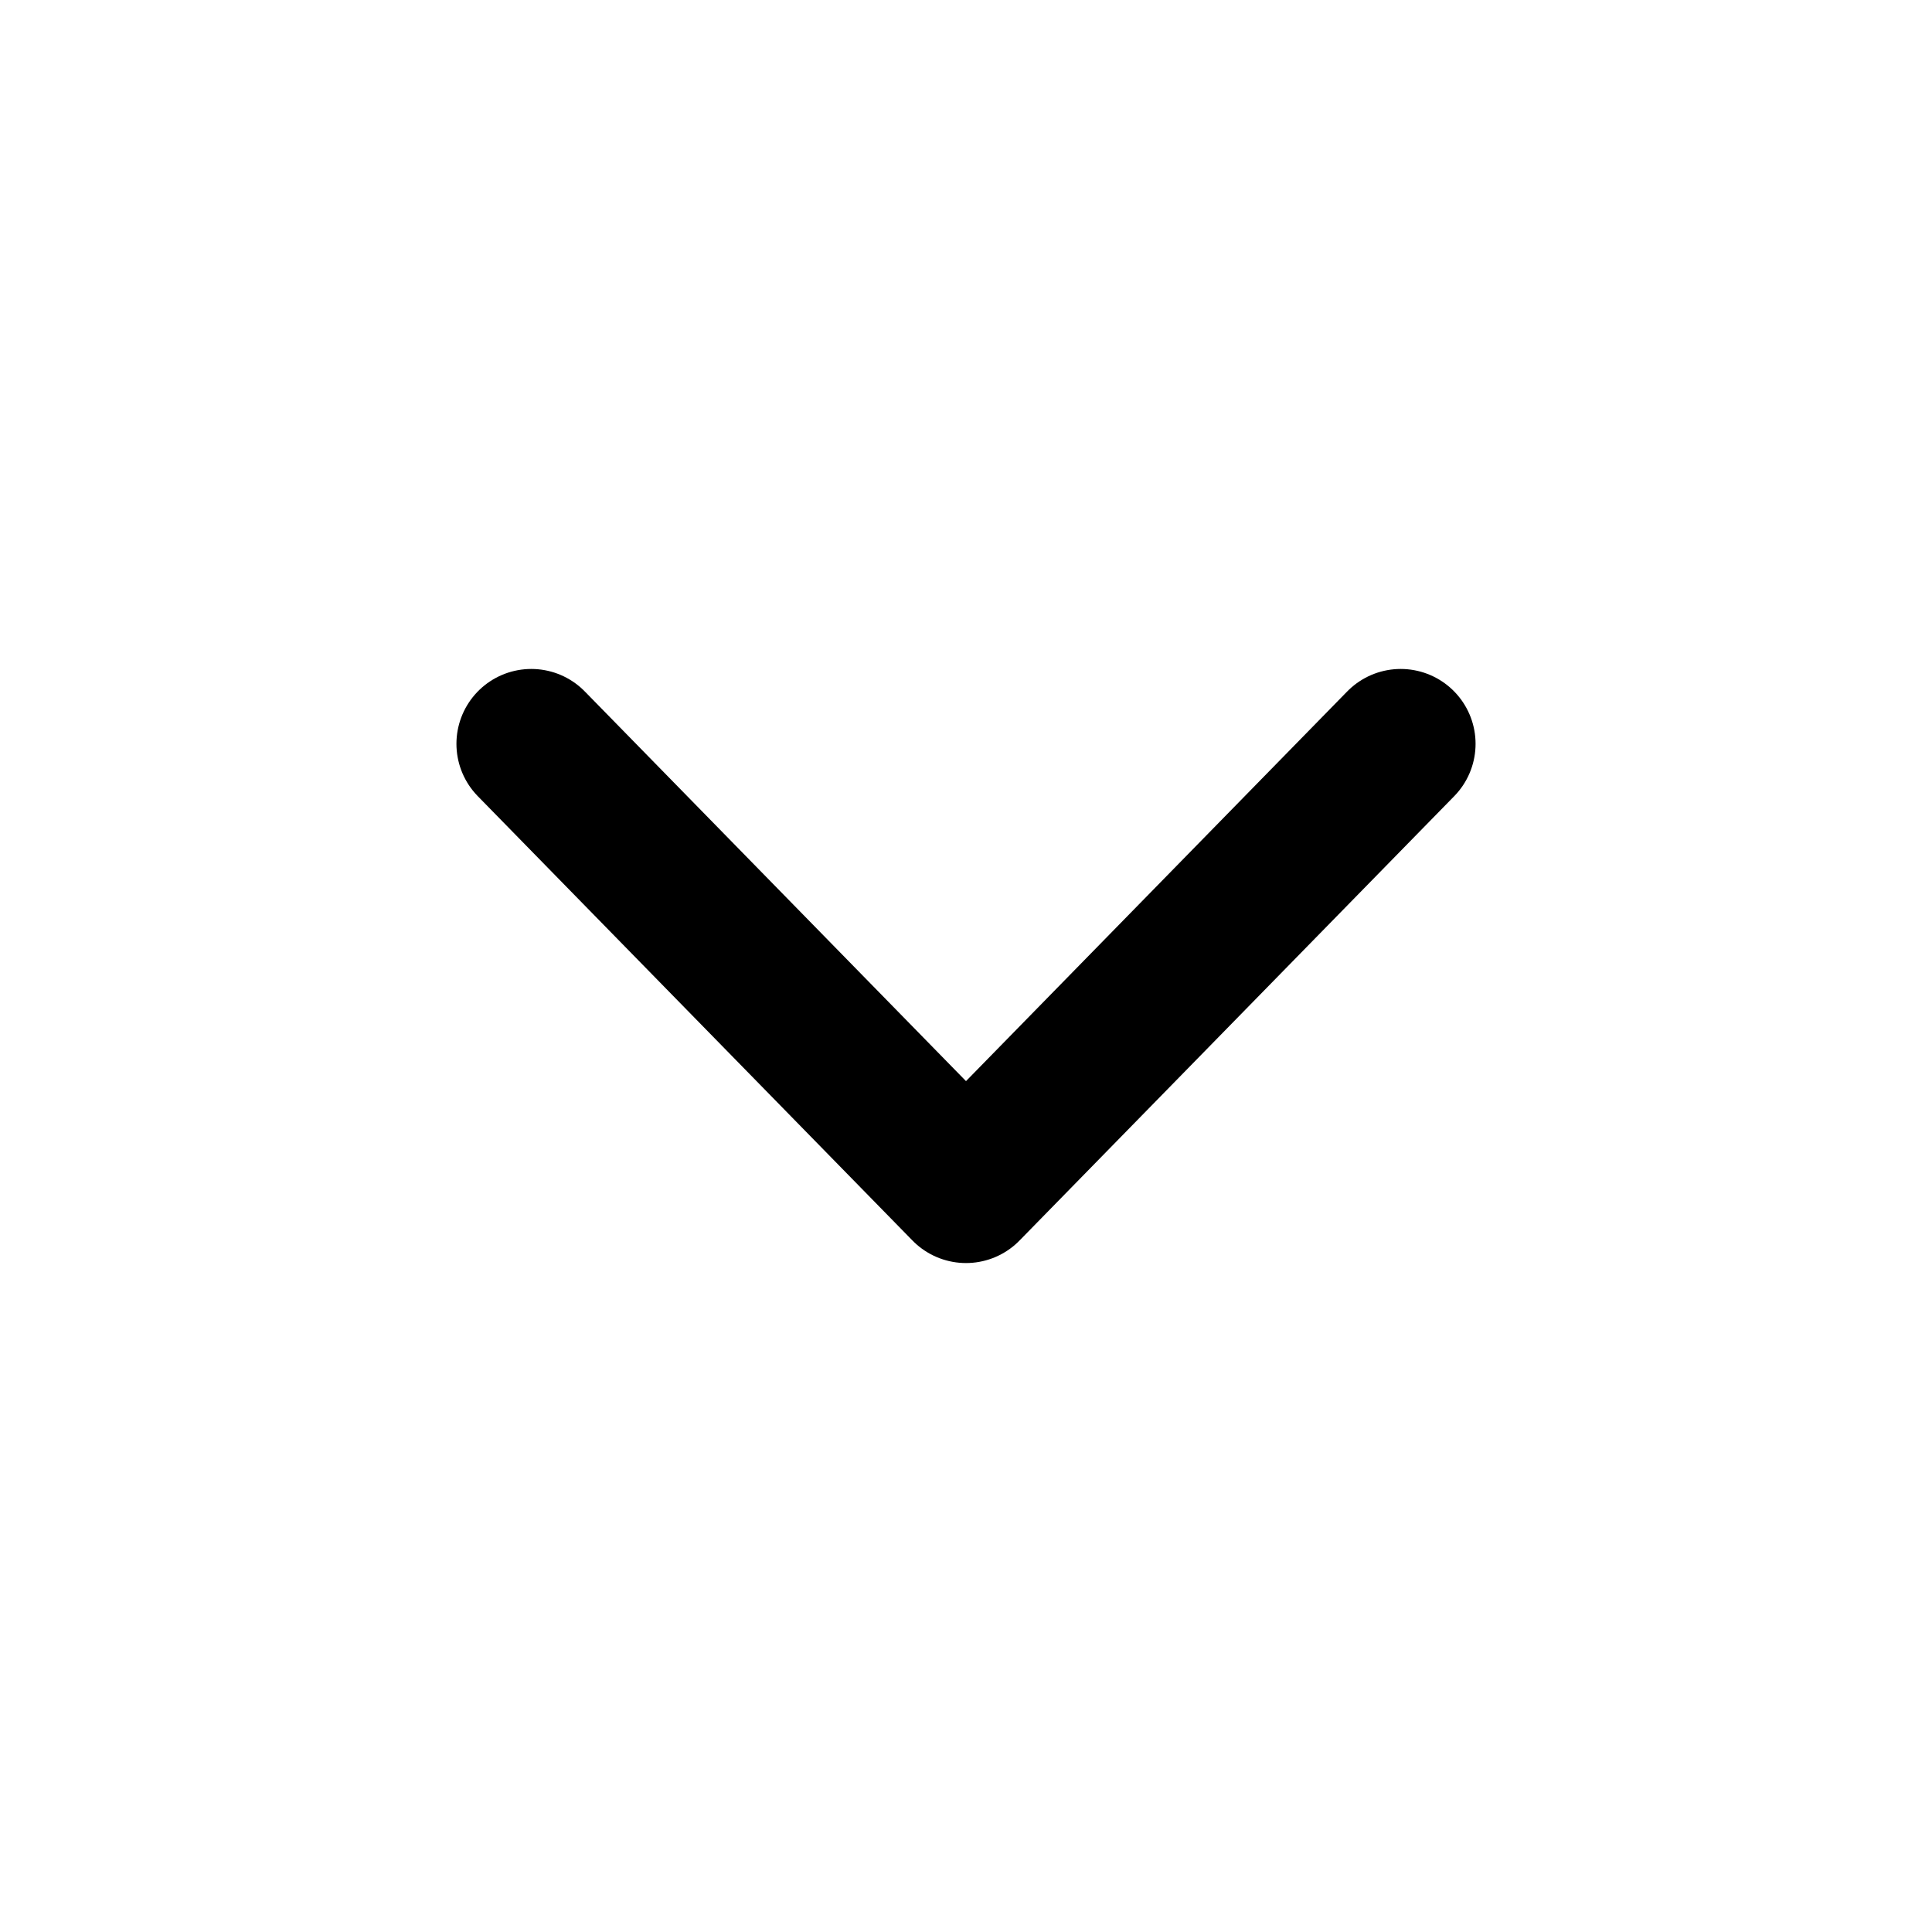
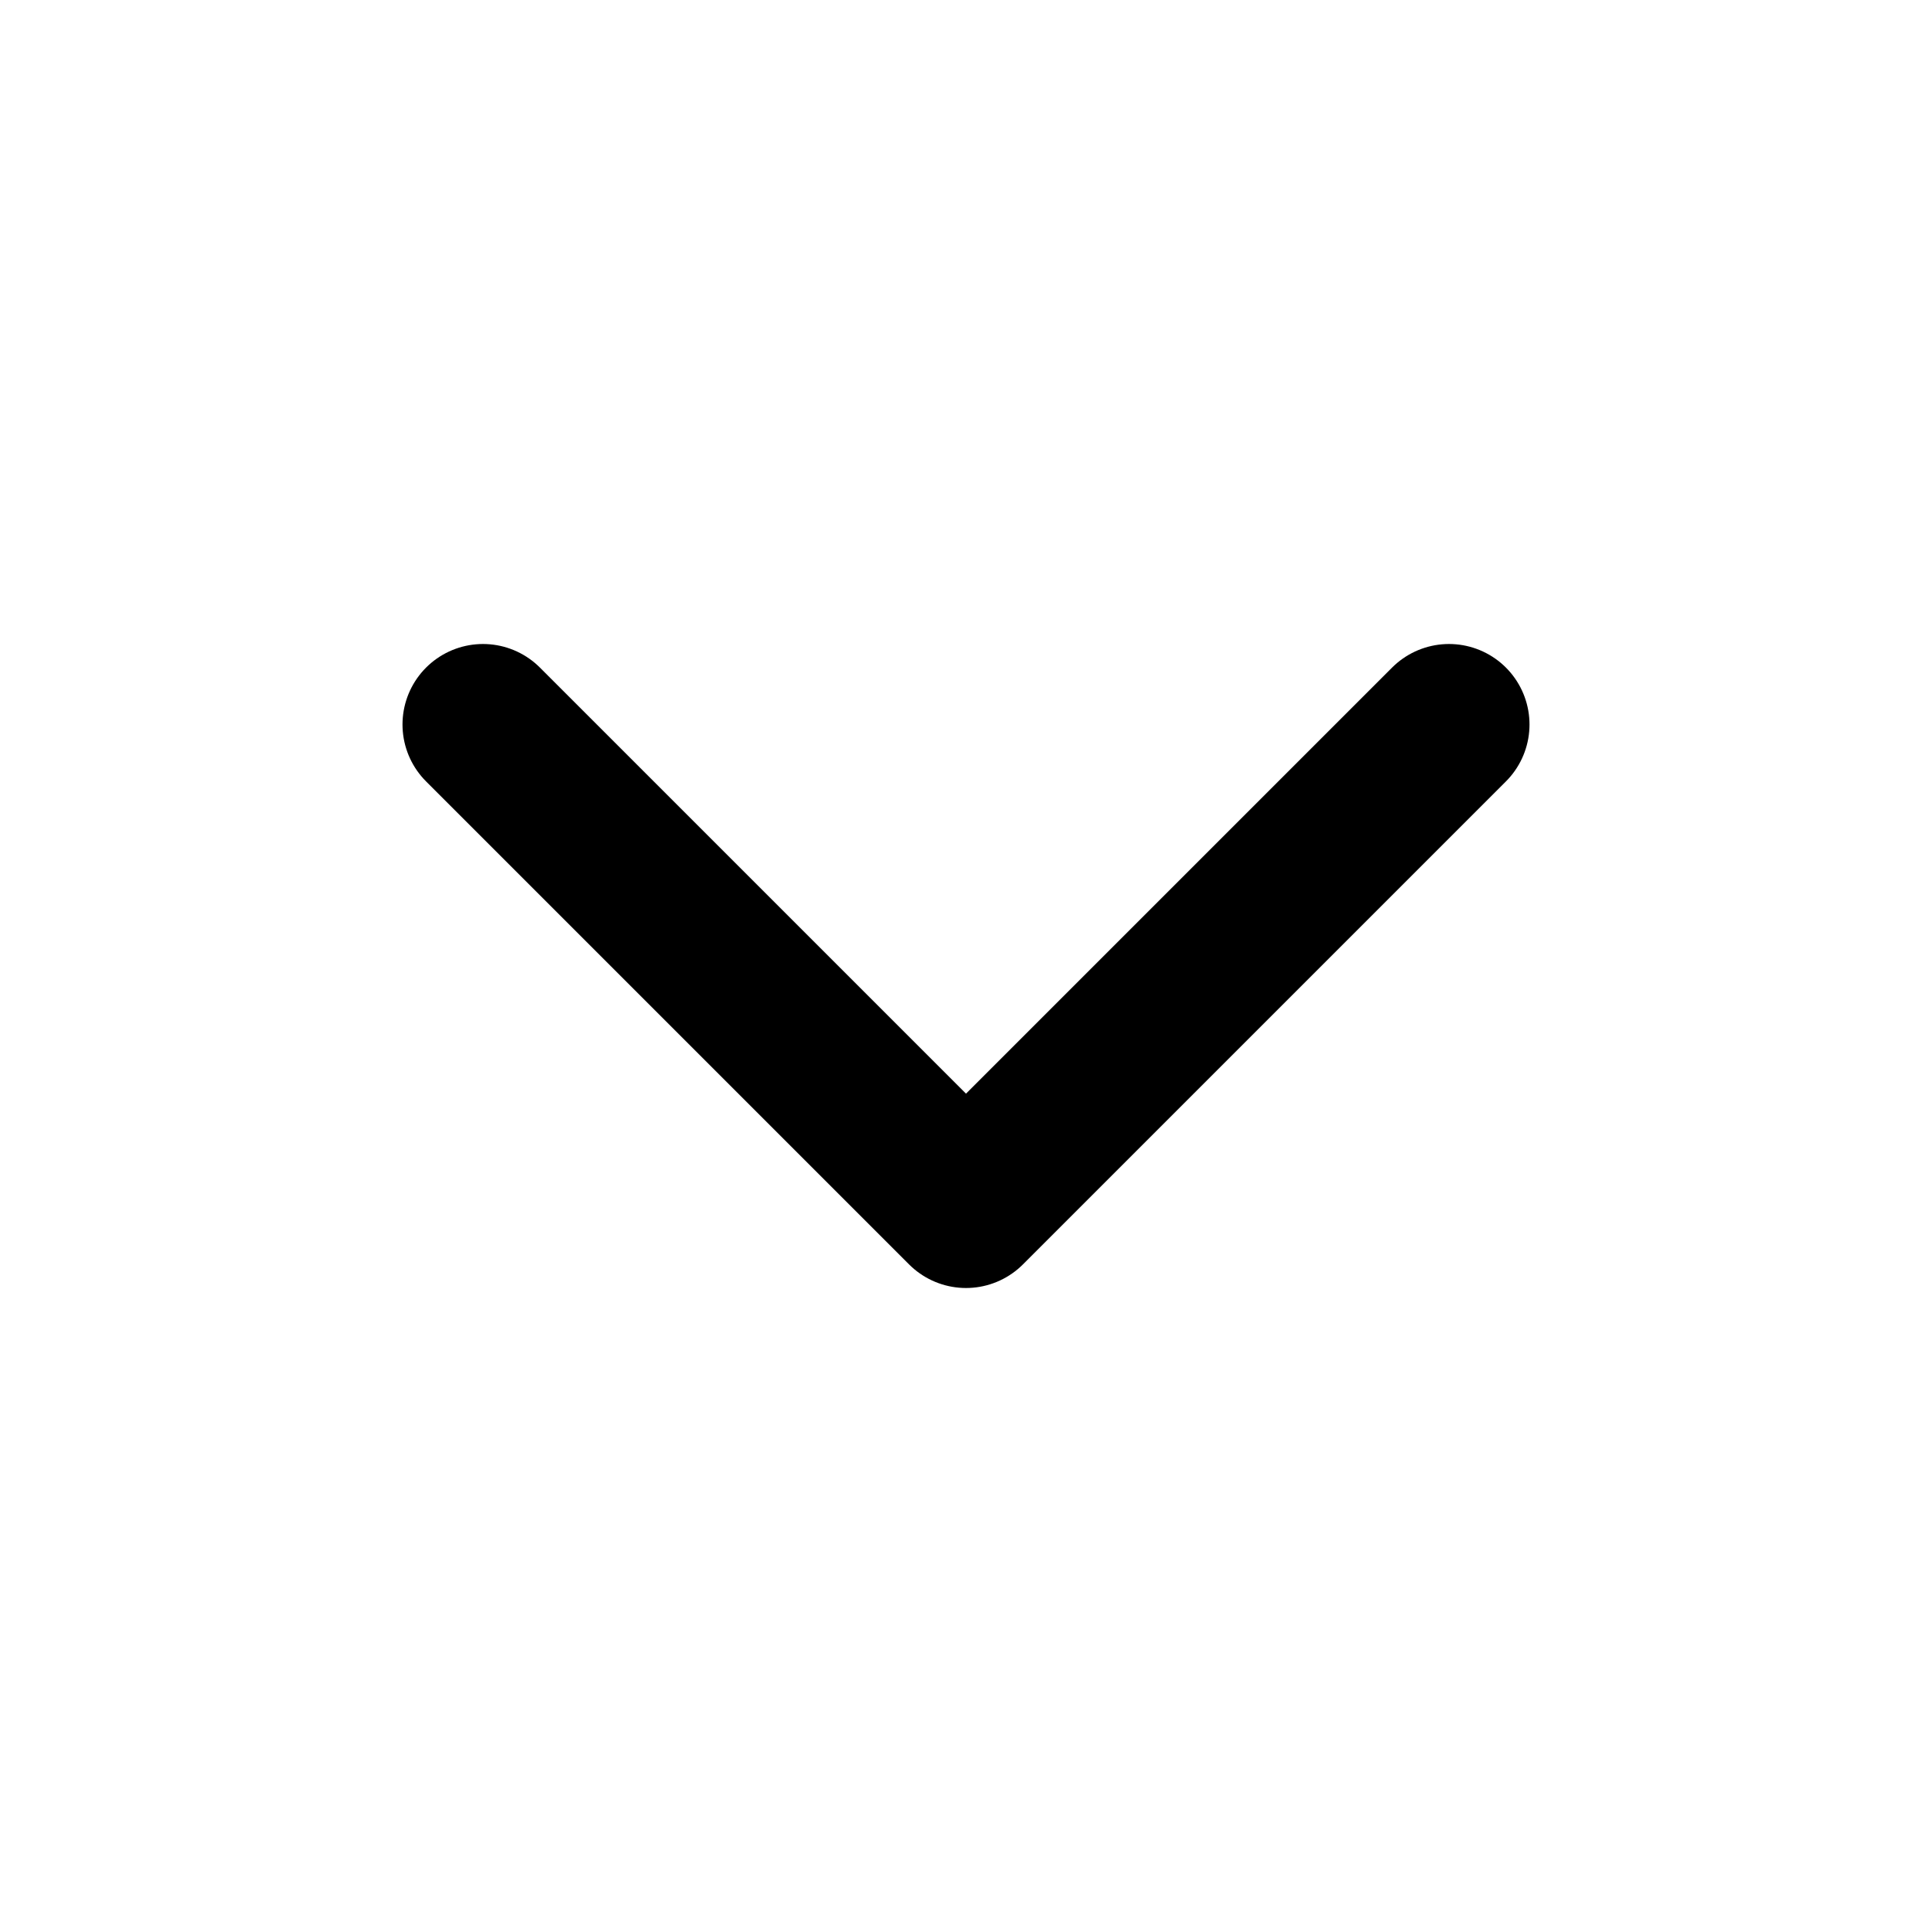
- <svg xmlns="http://www.w3.org/2000/svg" viewBox="0 0 20 20" fill="none" stroke="currentColor" stroke-width="1.55" stroke-linecap="round" stroke-linejoin="round">
-   <path d="m5.5 7.7 4.5 4.6 4.5-4.6" />
+ <svg xmlns="http://www.w3.org/2000/svg" viewBox="0 0 24 24" fill="none" stroke="currentColor" stroke-width="2" stroke-linecap="round" stroke-linejoin="round">
+   <path d="M6 9l6 6 6-6" />
</svg>
